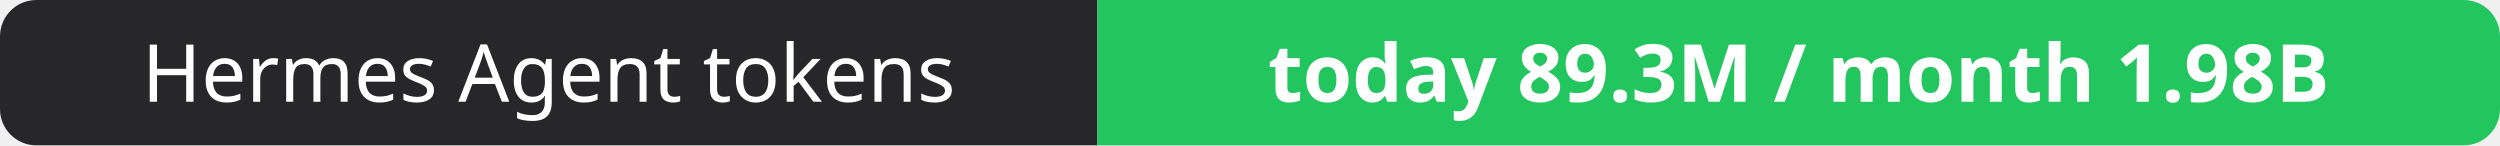
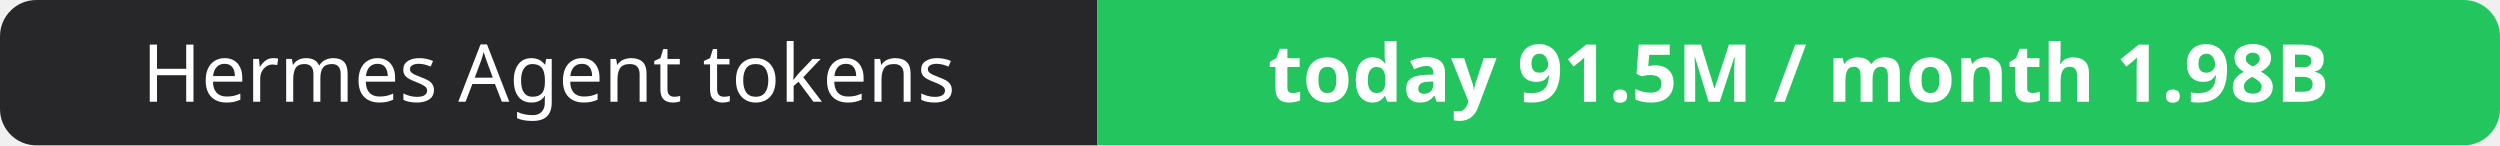
- <svg xmlns="http://www.w3.org/2000/svg" width="344" height="20" role="img" aria-label="Hermes Agent tokens: today 89.3M / month 1.98B">
+ <svg xmlns="http://www.w3.org/2000/svg" width="344" height="20" role="img" aria-label="Hermes Agent tokens: today 91.5M / month 1.98B">
  <clipPath id="r">
    <rect width="344" height="20" rx="5" fill="#fff" />
  </clipPath>
  <g clip-path="url(#r)">
    <rect width="151" height="20" fill="#27272a" />
    <rect x="151" width="193" height="20" fill="#22c55e" />
  </g>
  <g fill="#fff" text-anchor="middle" font-family="Verdana,Geneva,sans-serif" font-size="11">
    <text x="75.5" y="14">Hermes Agent tokens</text>
-     <text x="247.5" y="14" font-weight="700">today 89.3M / month 1.98B</text>
+     <text x="247.5" y="14" font-weight="700">today 91.5M / month 1.98B</text>
  </g>
</svg>
